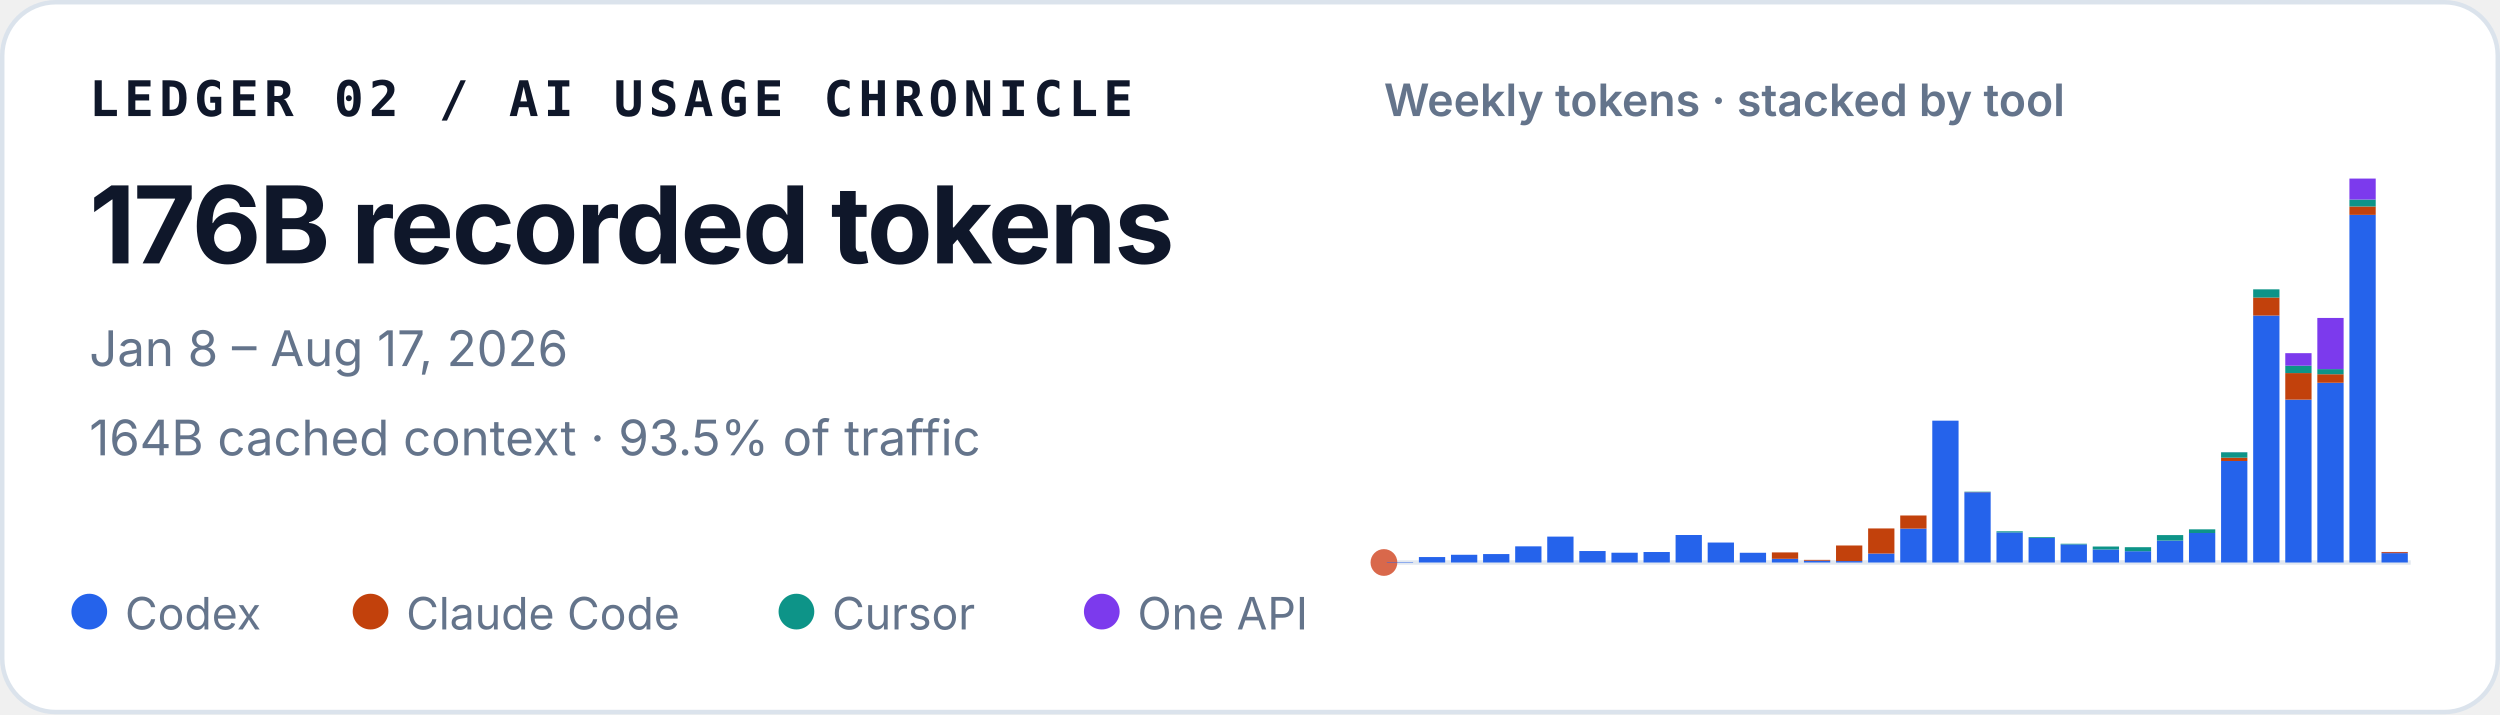
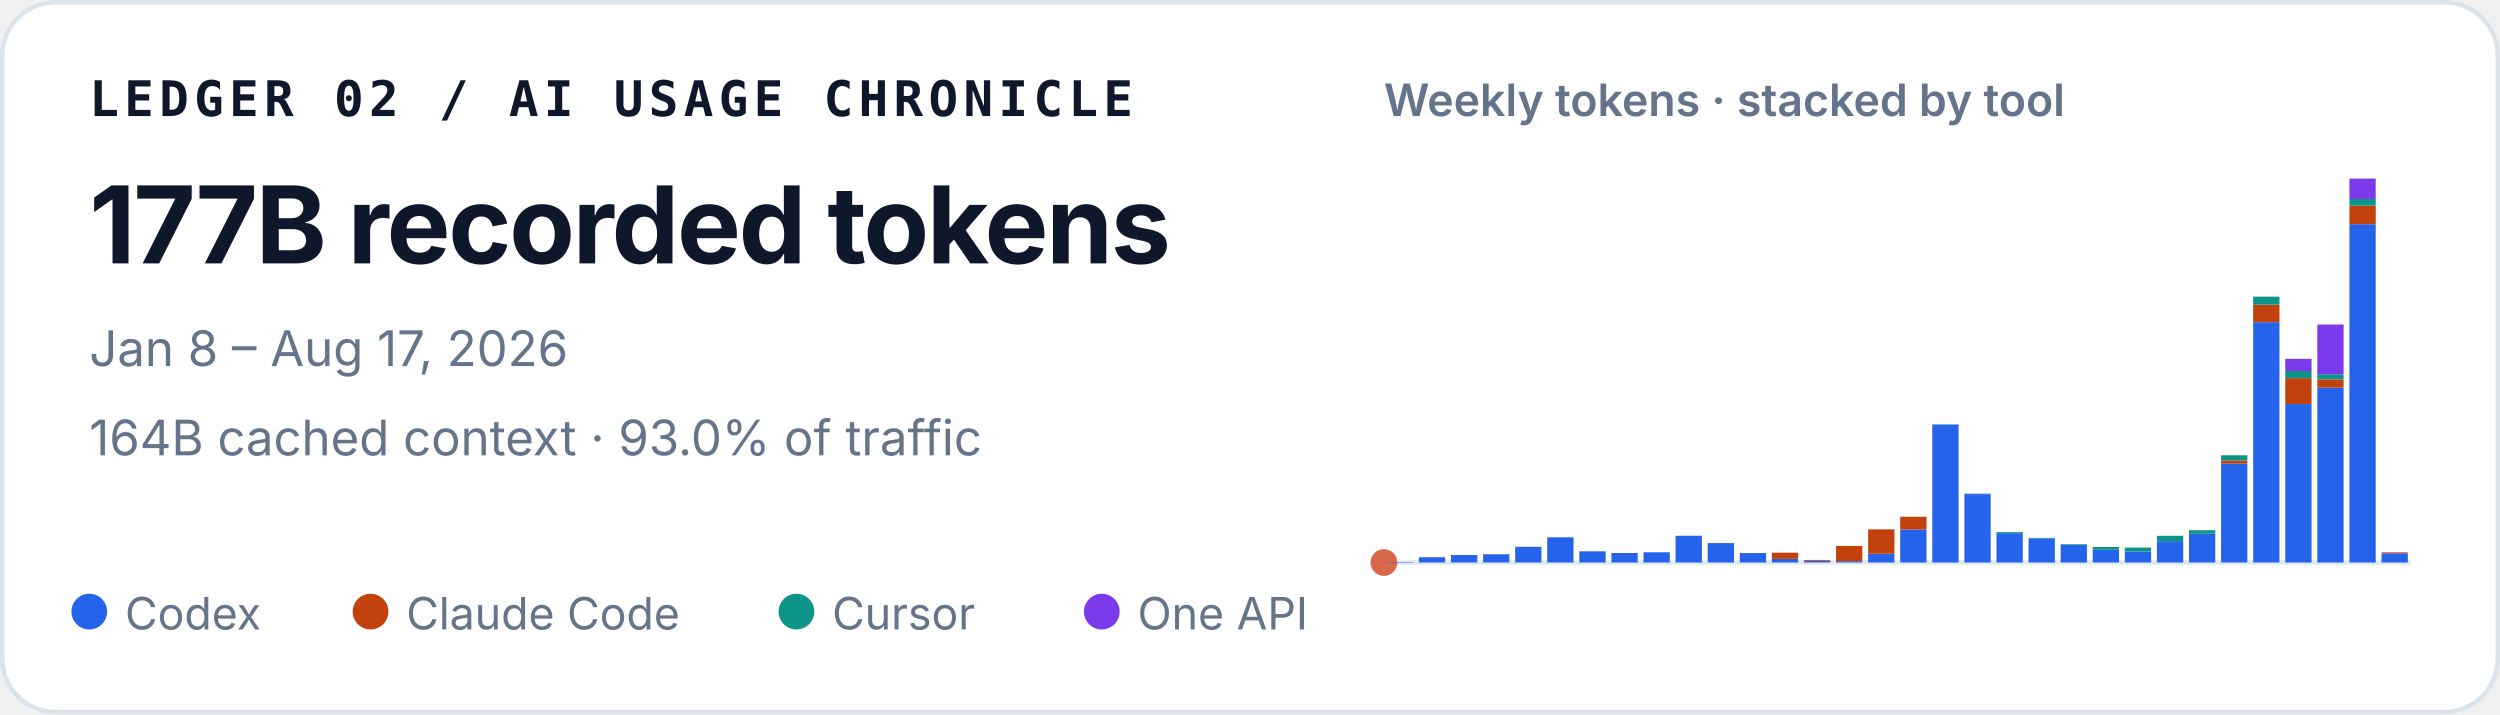
<svg xmlns="http://www.w3.org/2000/svg" width="560" height="160" viewBox="0 0 560 160" role="img" aria-labelledby="title desc">
  <style>
    text { font-family: ui-sans-serif, -apple-system, BlinkMacSystemFont, "Segoe UI", sans-serif; fill: #0f172a; }
    .identity { font-family: ui-monospace, SFMono-Regular, Menlo, Consolas, monospace; font-size: 11px; font-weight: 700; letter-spacing: .11em; }
    .total { font-size: 24px; font-weight: 720; letter-spacing: -.02em; }
    .meta { font-size: 11px; fill: #64748b; }
    .chart-title { font-size: 10px; font-weight: 600; fill: #64748b; }
    .legend { font-size: 10px; fill: #64748b; }
  </style>
  <rect x=".5" y=".5" width="559" height="159" rx="12" fill="#ffffff" stroke="#dbe3ec" />
  <text x="20" y="26" class="identity">LEDGER 02 / AI USAGE CHRONICLE</text>
-   <text x="20" y="59" class="total">176B recorded tokens</text>
+   <text x="20" y="59" class="total">177B recorded tokens</text>
  <text x="20" y="82" class="meta">Jan 8 – Aug 17, 2026</text>
-   <text x="20" y="102" class="meta">164B cached context · 93.5% of traffic</text>
+   <text x="20" y="102" class="meta">164B cached context · 93.0% of traffic</text>
  <text x="310" y="26" class="chart-title">Weekly tokens · stacked by tool</text>
  <line x1="310" y1="126" x2="540" y2="126" stroke="#e2e8f0" />
  <circle cx="310" cy="126" r="3" fill="#D9684B" aria-hidden="true" />
  <g aria-label="Weekly token volume, stacked by tool">
    <rect x="310.65" y="125.90" width="5.89" height="0.10" fill="#2563eb" />
-     <rect x="317.83" y="124.78" width="5.89" height="1.22" fill="#2563eb" />
-     <rect x="325.02" y="124.27" width="5.89" height="1.73" fill="#2563eb" />
-     <rect x="332.21" y="124.11" width="5.89" height="1.89" fill="#2563eb" />
-     <rect x="339.40" y="122.38" width="5.89" height="3.62" fill="#2563eb" />
-     <rect x="346.58" y="120.20" width="5.89" height="5.80" fill="#2563eb" />
-     <rect x="353.77" y="123.43" width="5.89" height="2.57" fill="#2563eb" />
-     <rect x="360.96" y="123.81" width="5.89" height="2.19" fill="#2563eb" />
-     <rect x="368.15" y="123.65" width="5.89" height="2.35" fill="#2563eb" />
-     <rect x="375.33" y="119.84" width="5.89" height="6.16" fill="#2563eb" />
-     <rect x="382.52" y="121.53" width="5.89" height="4.47" fill="#2563eb" />
-     <rect x="389.71" y="123.82" width="5.89" height="2.18" fill="#2563eb" />
-     <rect x="396.90" y="125.16" width="5.89" height="0.84" fill="#2563eb" />
-     <rect x="396.90" y="123.74" width="5.89" height="1.43" fill="#c2410c" />
-     <rect x="404.08" y="125.60" width="5.89" height="0.40" fill="#2563eb" />
-     <rect x="404.08" y="125.41" width="5.89" height="0.19" fill="#c2410c" />
-     <rect x="411.27" y="125.68" width="5.89" height="0.32" fill="#2563eb" />
-     <rect x="411.27" y="122.19" width="5.89" height="3.49" fill="#c2410c" />
-     <rect x="418.46" y="123.99" width="5.89" height="2.01" fill="#2563eb" />
-     <rect x="418.46" y="118.37" width="5.89" height="5.62" fill="#c2410c" />
-     <rect x="425.65" y="118.41" width="5.89" height="7.59" fill="#2563eb" />
-     <rect x="425.65" y="115.47" width="5.89" height="2.94" fill="#c2410c" />
-     <rect x="432.83" y="94.23" width="5.89" height="31.77" fill="#2563eb" />
-     <rect x="440.02" y="110.26" width="5.89" height="15.74" fill="#2563eb" />
-     <rect x="440.02" y="110.22" width="5.89" height="0.04" fill="#c2410c" />
-     <rect x="440.02" y="110.14" width="5.89" height="0.08" fill="#0d9488" />
-     <rect x="447.21" y="119.26" width="5.89" height="6.74" fill="#2563eb" />
-     <rect x="447.21" y="119.01" width="5.89" height="0.25" fill="#0d9488" />
-     <rect x="454.40" y="120.51" width="5.89" height="5.49" fill="#2563eb" />
-     <rect x="454.40" y="120.33" width="5.89" height="0.18" fill="#0d9488" />
-     <rect x="461.58" y="121.95" width="5.89" height="4.05" fill="#2563eb" />
-     <rect x="461.58" y="121.80" width="5.89" height="0.15" fill="#0d9488" />
-     <rect x="468.77" y="123.08" width="5.89" height="2.92" fill="#2563eb" />
-     <rect x="468.77" y="122.42" width="5.89" height="0.66" fill="#0d9488" />
-     <rect x="475.96" y="123.47" width="5.89" height="2.53" fill="#2563eb" />
-     <rect x="475.96" y="123.47" width="5.89" height="0.00" fill="#c2410c" />
-     <rect x="475.96" y="122.57" width="5.89" height="0.90" fill="#0d9488" />
-     <rect x="483.15" y="121.09" width="5.89" height="4.91" fill="#2563eb" />
-     <rect x="483.15" y="119.86" width="5.89" height="1.23" fill="#0d9488" />
-     <rect x="490.33" y="119.39" width="5.89" height="6.61" fill="#2563eb" />
-     <rect x="490.33" y="118.57" width="5.89" height="0.82" fill="#0d9488" />
-     <rect x="497.52" y="103.26" width="5.89" height="22.74" fill="#2563eb" />
-     <rect x="497.52" y="102.52" width="5.89" height="0.74" fill="#c2410c" />
-     <rect x="497.52" y="101.31" width="5.89" height="1.21" fill="#0d9488" />
-     <rect x="497.52" y="101.31" width="5.89" height="0.01" fill="#7c3aed" />
-     <rect x="504.71" y="70.68" width="5.89" height="55.32" fill="#2563eb" />
-     <rect x="504.71" y="66.64" width="5.89" height="4.04" fill="#c2410c" />
-     <rect x="504.71" y="64.81" width="5.89" height="1.84" fill="#0d9488" />
-     <rect x="511.90" y="89.53" width="5.89" height="36.47" fill="#2563eb" />
-     <rect x="511.90" y="83.57" width="5.89" height="5.95" fill="#c2410c" />
-     <rect x="511.90" y="81.92" width="5.89" height="1.65" fill="#0d9488" />
-     <rect x="511.90" y="79.11" width="5.89" height="2.81" fill="#7c3aed" />
-     <rect x="519.08" y="85.75" width="5.89" height="40.25" fill="#2563eb" />
-     <rect x="519.08" y="83.83" width="5.89" height="1.91" fill="#c2410c" />
-     <rect x="519.08" y="82.68" width="5.89" height="1.15" fill="#0d9488" />
-     <rect x="519.08" y="71.22" width="5.89" height="11.46" fill="#7c3aed" />
-     <rect x="526.27" y="48.13" width="5.89" height="77.87" fill="#2563eb" />
-     <rect x="526.27" y="46.25" width="5.89" height="1.88" fill="#c2410c" />
-     <rect x="526.27" y="44.70" width="5.89" height="1.55" fill="#0d9488" />
-     <rect x="526.27" y="40.00" width="5.89" height="4.70" fill="#7c3aed" />
-     <rect x="533.46" y="123.90" width="5.89" height="2.10" fill="#2563eb" />
-     <rect x="533.46" y="123.67" width="5.89" height="0.23" fill="#c2410c" />
-     <rect x="533.46" y="123.64" width="5.89" height="0.03" fill="#7c3aed" />
+     <rect x="317.83" y="124.82" width="5.89" height="1.18" fill="#2563eb" />
+     <rect x="325.02" y="124.32" width="5.89" height="1.68" fill="#2563eb" />
+     <rect x="332.21" y="124.16" width="5.89" height="1.84" fill="#2563eb" />
+     <rect x="339.40" y="122.48" width="5.89" height="3.52" fill="#2563eb" />
+     <rect x="346.58" y="120.35" width="5.89" height="5.65" fill="#2563eb" />
+     <rect x="353.77" y="123.50" width="5.89" height="2.50" fill="#2563eb" />
+     <rect x="360.96" y="123.87" width="5.89" height="2.13" fill="#2563eb" />
+     <rect x="368.15" y="123.71" width="5.89" height="2.29" fill="#2563eb" />
+     <rect x="375.33" y="120.01" width="5.89" height="5.99" fill="#2563eb" />
+     <rect x="382.52" y="121.65" width="5.89" height="4.35" fill="#2563eb" />
+     <rect x="389.71" y="123.88" width="5.89" height="2.12" fill="#2563eb" />
+     <rect x="396.90" y="125.19" width="5.89" height="0.81" fill="#2563eb" />
+     <rect x="396.90" y="123.80" width="5.89" height="1.39" fill="#c2410c" />
+     <rect x="404.08" y="125.62" width="5.89" height="0.38" fill="#2563eb" />
+     <rect x="404.08" y="125.43" width="5.89" height="0.19" fill="#c2410c" />
+     <rect x="411.27" y="125.69" width="5.89" height="0.31" fill="#2563eb" />
+     <rect x="411.27" y="122.29" width="5.89" height="3.40" fill="#c2410c" />
+     <rect x="418.46" y="124.04" width="5.89" height="1.96" fill="#2563eb" />
+     <rect x="418.46" y="118.57" width="5.89" height="5.47" fill="#c2410c" />
+     <rect x="425.65" y="118.61" width="5.89" height="7.39" fill="#2563eb" />
+     <rect x="425.65" y="115.75" width="5.89" height="2.86" fill="#c2410c" />
+     <rect x="432.83" y="95.08" width="5.89" height="30.92" fill="#2563eb" />
+     <rect x="440.02" y="110.68" width="5.89" height="15.32" fill="#2563eb" />
+     <rect x="440.02" y="110.64" width="5.89" height="0.04" fill="#c2410c" />
+     <rect x="440.02" y="110.57" width="5.89" height="0.07" fill="#0d9488" />
+     <rect x="447.21" y="119.44" width="5.89" height="6.56" fill="#2563eb" />
+     <rect x="447.21" y="119.19" width="5.89" height="0.25" fill="#0d9488" />
+     <rect x="454.40" y="120.66" width="5.89" height="5.34" fill="#2563eb" />
+     <rect x="454.40" y="120.48" width="5.89" height="0.18" fill="#0d9488" />
+     <rect x="461.58" y="122.06" width="5.89" height="3.94" fill="#2563eb" />
+     <rect x="461.58" y="121.91" width="5.89" height="0.15" fill="#0d9488" />
+     <rect x="468.77" y="123.16" width="5.89" height="2.84" fill="#2563eb" />
+     <rect x="468.77" y="122.52" width="5.89" height="0.64" fill="#0d9488" />
+     <rect x="475.96" y="123.54" width="5.89" height="2.46" fill="#2563eb" />
+     <rect x="475.96" y="123.54" width="5.89" height="0.00" fill="#c2410c" />
+     <rect x="475.96" y="122.66" width="5.89" height="0.88" fill="#0d9488" />
+     <rect x="483.15" y="121.22" width="5.89" height="4.78" fill="#2563eb" />
+     <rect x="483.15" y="120.02" width="5.89" height="1.20" fill="#0d9488" />
+     <rect x="490.33" y="119.57" width="5.89" height="6.43" fill="#2563eb" />
+     <rect x="490.33" y="118.77" width="5.89" height="0.80" fill="#0d9488" />
+     <rect x="497.52" y="103.87" width="5.89" height="22.13" fill="#2563eb" />
+     <rect x="497.52" y="103.15" width="5.89" height="0.72" fill="#c2410c" />
+     <rect x="497.52" y="101.98" width="5.89" height="1.18" fill="#0d9488" />
+     <rect x="497.52" y="101.97" width="5.89" height="0.01" fill="#7c3aed" />
+     <rect x="504.71" y="72.17" width="5.89" height="53.83" fill="#2563eb" />
+     <rect x="504.71" y="68.24" width="5.89" height="3.93" fill="#c2410c" />
+     <rect x="504.71" y="66.45" width="5.89" height="1.79" fill="#0d9488" />
+     <rect x="511.90" y="90.51" width="5.89" height="35.49" fill="#2563eb" />
+     <rect x="511.90" y="84.71" width="5.89" height="5.79" fill="#c2410c" />
+     <rect x="511.90" y="83.10" width="5.89" height="1.61" fill="#0d9488" />
+     <rect x="511.90" y="80.37" width="5.89" height="2.73" fill="#7c3aed" />
+     <rect x="519.08" y="86.83" width="5.89" height="39.17" fill="#2563eb" />
+     <rect x="519.08" y="84.97" width="5.89" height="1.86" fill="#c2410c" />
+     <rect x="519.08" y="83.84" width="5.89" height="1.12" fill="#0d9488" />
+     <rect x="519.08" y="72.69" width="5.89" height="11.15" fill="#7c3aed" />
+     <rect x="526.27" y="50.22" width="5.89" height="75.78" fill="#2563eb" />
+     <rect x="526.27" y="46.08" width="5.89" height="4.14" fill="#c2410c" />
+     <rect x="526.27" y="44.57" width="5.89" height="1.51" fill="#0d9488" />
+     <rect x="526.27" y="40.00" width="5.89" height="4.57" fill="#7c3aed" />
+     <rect x="533.46" y="123.96" width="5.89" height="2.04" fill="#2563eb" />
+     <rect x="533.46" y="123.74" width="5.89" height="0.22" fill="#c2410c" />
+     <rect x="533.46" y="123.71" width="5.89" height="0.03" fill="#7c3aed" />
  </g>
  <circle cx="20" cy="137" r="4" fill="#2563eb" />
  <text x="28" y="141" class="legend">Codex</text>
  <circle cx="83" cy="137" r="4" fill="#c2410c" />
  <text x="91" y="141" class="legend">Claude Code</text>
  <circle cx="178.4" cy="137" r="4" fill="#0d9488" />
  <text x="186.4" y="141" class="legend">Cursor</text>
  <circle cx="246.8" cy="137" r="4" fill="#7c3aed" />
  <text x="254.8" y="141" class="legend">One API</text>
</svg>
